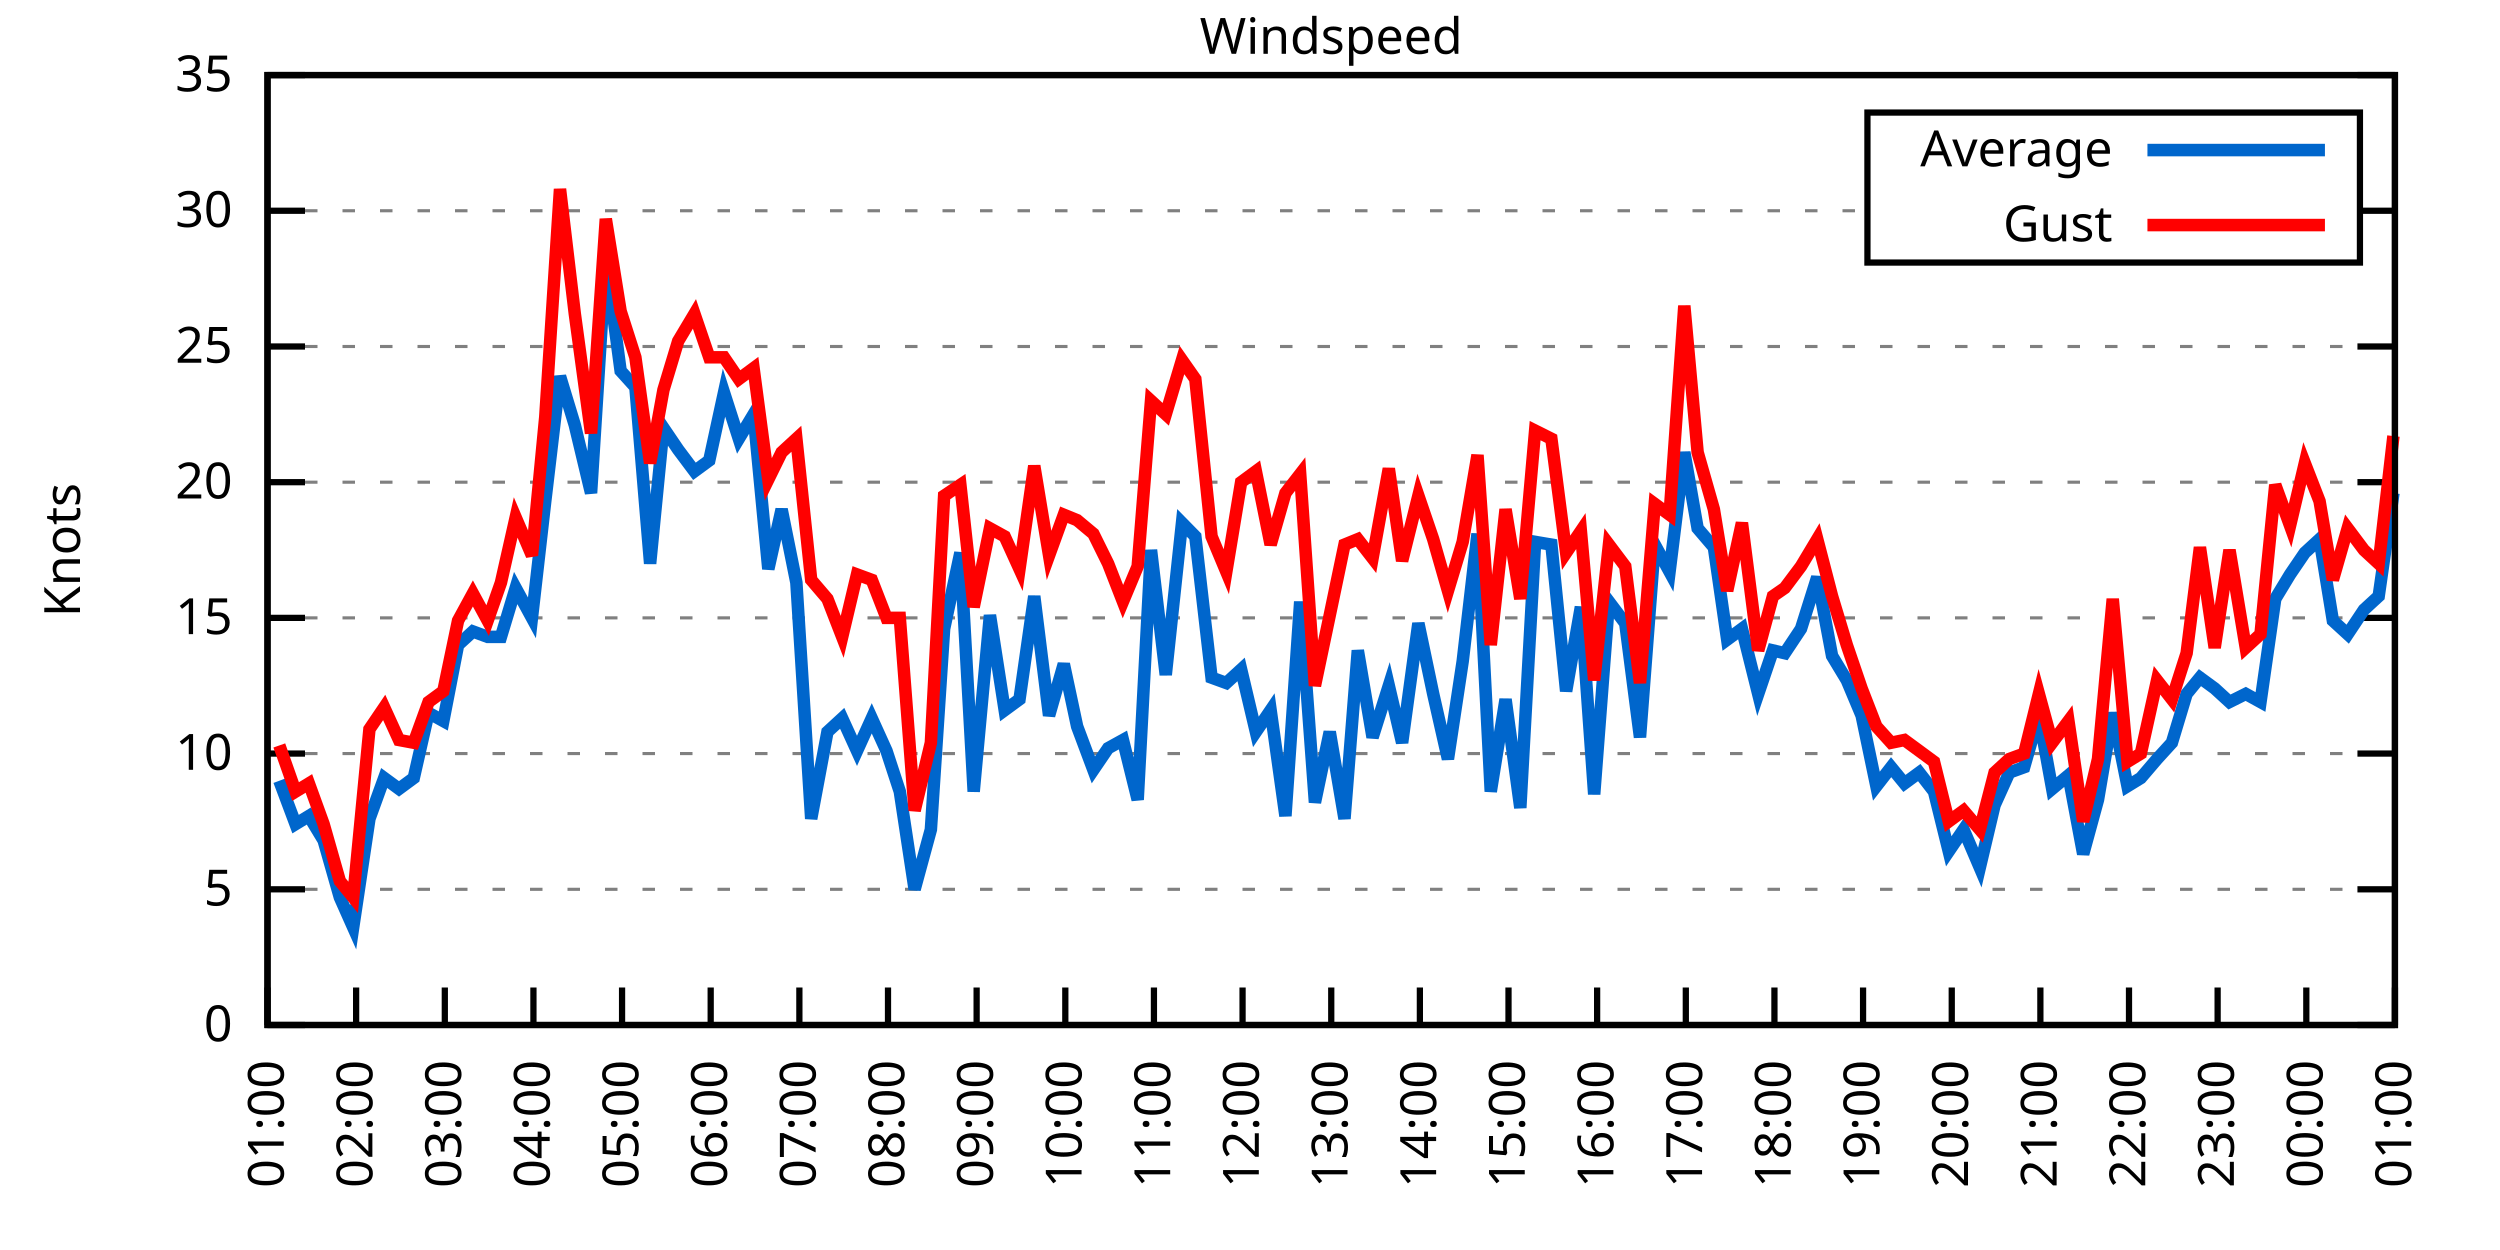
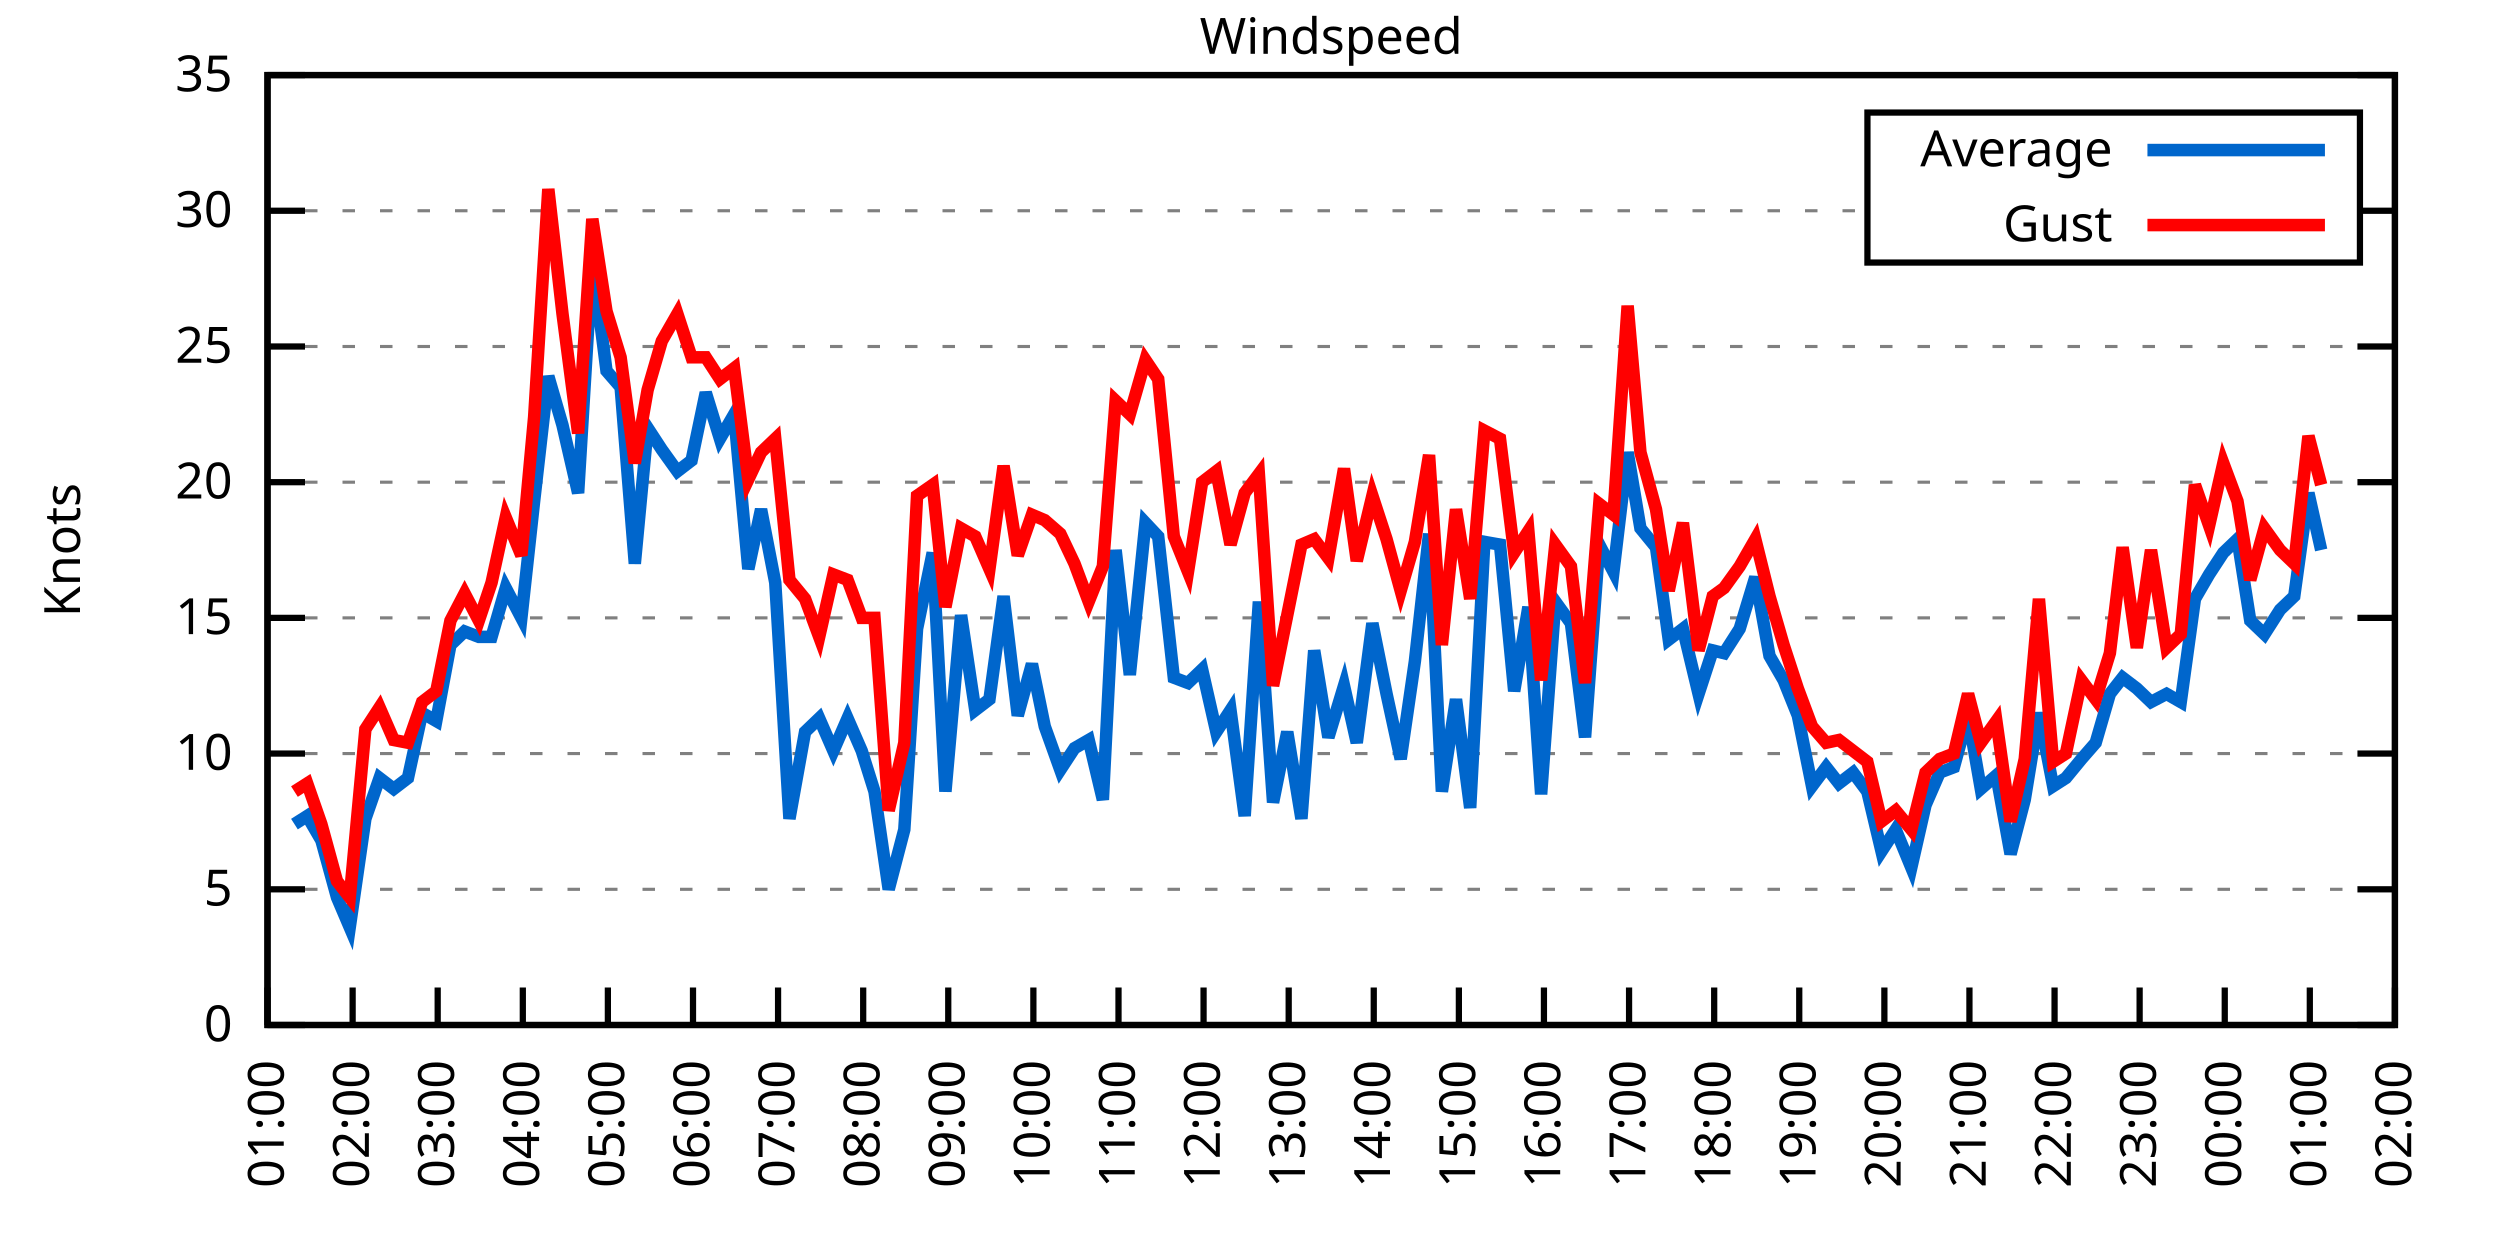
<svg xmlns="http://www.w3.org/2000/svg" xmlns:xlink="http://www.w3.org/1999/xlink" width="400" height="200" viewBox="0 0 400 200">
  <g id="gnuplot_canvas">
    <rect x="0" y="0" width="400" height="200" fill="none" />
    <defs>
      <circle id="gpDot" r="0.5" stroke-width="0.5" stroke="currentColor" />
      <path id="gpPt0" stroke-width="0.333" stroke="currentColor" d="M-1,0 h2 M0,-1 v2" />
      <path id="gpPt1" stroke-width="0.333" stroke="currentColor" d="M-1,-1 L1,1 M1,-1 L-1,1" />
      <path id="gpPt2" stroke-width="0.333" stroke="currentColor" d="M-1,0 L1,0 M0,-1 L0,1 M-1,-1 L1,1 M-1,1 L1,-1" />
      <rect id="gpPt3" stroke-width="0.333" stroke="currentColor" x="-1" y="-1" width="2" height="2" />
      <rect id="gpPt4" stroke-width="0.333" stroke="currentColor" fill="currentColor" x="-1" y="-1" width="2" height="2" />
      <circle id="gpPt5" stroke-width="0.333" stroke="currentColor" cx="0" cy="0" r="1" />
      <use xlink:href="#gpPt5" id="gpPt6" fill="currentColor" stroke="none" />
      <path id="gpPt7" stroke-width="0.333" stroke="currentColor" d="M0,-1.33 L-1.33,0.67 L1.33,0.67 z" />
      <use xlink:href="#gpPt7" id="gpPt8" fill="currentColor" stroke="none" />
      <use xlink:href="#gpPt7" id="gpPt9" stroke="currentColor" transform="rotate(180)" />
      <use xlink:href="#gpPt9" id="gpPt10" fill="currentColor" stroke="none" />
      <use xlink:href="#gpPt3" id="gpPt11" stroke="currentColor" transform="rotate(45)" />
      <use xlink:href="#gpPt11" id="gpPt12" fill="currentColor" stroke="none" />
      <path id="gpPt13" stroke-width="0.333" stroke="currentColor" d="M0,1.330 L1.265,0.411 L0.782,-1.067 L-0.782,-1.076 L-1.265,0.411 z" />
      <use xlink:href="#gpPt13" id="gpPt14" fill="currentColor" stroke="none" />
      <filter id="textbox" filterUnits="objectBoundingBox" x="0" y="0" height="1" width="1">
        <feFlood flood-color="white" flood-opacity="1" result="bgnd" />
        <feComposite in="SourceGraphic" in2="bgnd" operator="atop" />
      </filter>
      <filter id="greybox" filterUnits="objectBoundingBox" x="0" y="0" height="1" width="1">
        <feFlood flood-color="lightgrey" flood-opacity="1" result="grey" />
        <feComposite in="SourceGraphic" in2="grey" operator="atop" />
      </filter>
    </defs>
    <g fill="none" color="white" stroke="currentColor" stroke-width="1.00" stroke-linecap="butt" stroke-linejoin="miter">
</g>
    <g fill="none" color="black" stroke="currentColor" stroke-width="1.00" stroke-linecap="butt" stroke-linejoin="miter">
      <g stroke="none" shape-rendering="crispEdges">
        <polygon fill="rgb(255, 255, 255)" points="42.80,164.00 383.18,164.00 383.18,12.02 42.80,12.02 " />
      </g>
    </g>
    <g fill="none" color="black" stroke="currentColor" stroke-width="1.00" stroke-linecap="butt" stroke-linejoin="miter">
</g>
    <g fill="none" color="black" stroke="black" stroke-width="0.50" stroke-linecap="butt" stroke-linejoin="miter">
</g>
    <g fill="none" color="gray" stroke="currentColor" stroke-width="0.50" stroke-linecap="butt" stroke-linejoin="miter">
      <path stroke="gray" stroke-dasharray="2,4" class="gridline" d="M42.80,164.00 L383.19,164.00  " />
    </g>
    <g fill="none" color="gray" stroke="gray" stroke-width="1.00" stroke-linecap="butt" stroke-linejoin="miter">
</g>
    <g fill="none" color="black" stroke="currentColor" stroke-width="1.00" stroke-linecap="butt" stroke-linejoin="miter">
      <path stroke="black" d="M42.80,164.00 L48.80,164.00 M383.19,164.00 L377.19,164.00  " />
      <g transform="translate(37.20,166.60)" stroke="none" fill="black" font-family="Sans" font-size="8.00" text-anchor="end">
        <text>
          <tspan font-family="Sans"> 0</tspan>
        </text>
      </g>
    </g>
    <g fill="none" color="black" stroke="currentColor" stroke-width="1.00" stroke-linecap="butt" stroke-linejoin="miter">
</g>
    <g fill="none" color="black" stroke="black" stroke-width="0.50" stroke-linecap="butt" stroke-linejoin="miter">
</g>
    <g fill="none" color="gray" stroke="currentColor" stroke-width="0.50" stroke-linecap="butt" stroke-linejoin="miter">
      <path stroke="gray" stroke-dasharray="2,4" class="gridline" d="M42.80,142.29 L383.19,142.29  " />
    </g>
    <g fill="none" color="gray" stroke="gray" stroke-width="1.00" stroke-linecap="butt" stroke-linejoin="miter">
</g>
    <g fill="none" color="black" stroke="currentColor" stroke-width="1.00" stroke-linecap="butt" stroke-linejoin="miter">
      <path stroke="black" d="M42.80,142.29 L48.80,142.29 M383.19,142.29 L377.19,142.29  " />
      <g transform="translate(37.20,144.89)" stroke="none" fill="black" font-family="Sans" font-size="8.00" text-anchor="end">
        <text>
          <tspan font-family="Sans"> 5</tspan>
        </text>
      </g>
    </g>
    <g fill="none" color="black" stroke="currentColor" stroke-width="1.00" stroke-linecap="butt" stroke-linejoin="miter">
</g>
    <g fill="none" color="black" stroke="black" stroke-width="0.50" stroke-linecap="butt" stroke-linejoin="miter">
</g>
    <g fill="none" color="gray" stroke="currentColor" stroke-width="0.50" stroke-linecap="butt" stroke-linejoin="miter">
      <path stroke="gray" stroke-dasharray="2,4" class="gridline" d="M42.80,120.57 L383.19,120.57  " />
    </g>
    <g fill="none" color="gray" stroke="gray" stroke-width="1.00" stroke-linecap="butt" stroke-linejoin="miter">
</g>
    <g fill="none" color="black" stroke="currentColor" stroke-width="1.00" stroke-linecap="butt" stroke-linejoin="miter">
      <path stroke="black" d="M42.80,120.57 L48.80,120.57 M383.19,120.57 L377.19,120.57  " />
      <g transform="translate(37.20,123.17)" stroke="none" fill="black" font-family="Sans" font-size="8.00" text-anchor="end">
        <text>
          <tspan font-family="Sans"> 10</tspan>
        </text>
      </g>
    </g>
    <g fill="none" color="black" stroke="currentColor" stroke-width="1.00" stroke-linecap="butt" stroke-linejoin="miter">
</g>
    <g fill="none" color="black" stroke="black" stroke-width="0.50" stroke-linecap="butt" stroke-linejoin="miter">
</g>
    <g fill="none" color="gray" stroke="currentColor" stroke-width="0.50" stroke-linecap="butt" stroke-linejoin="miter">
      <path stroke="gray" stroke-dasharray="2,4" class="gridline" d="M42.80,98.86 L383.19,98.86  " />
    </g>
    <g fill="none" color="gray" stroke="gray" stroke-width="1.00" stroke-linecap="butt" stroke-linejoin="miter">
</g>
    <g fill="none" color="black" stroke="currentColor" stroke-width="1.00" stroke-linecap="butt" stroke-linejoin="miter">
      <path stroke="black" d="M42.80,98.86 L48.80,98.86 M383.19,98.86 L377.19,98.86  " />
      <g transform="translate(37.20,101.46)" stroke="none" fill="black" font-family="Sans" font-size="8.00" text-anchor="end">
        <text>
          <tspan font-family="Sans"> 15</tspan>
        </text>
      </g>
    </g>
    <g fill="none" color="black" stroke="currentColor" stroke-width="1.00" stroke-linecap="butt" stroke-linejoin="miter">
</g>
    <g fill="none" color="black" stroke="black" stroke-width="0.50" stroke-linecap="butt" stroke-linejoin="miter">
</g>
    <g fill="none" color="gray" stroke="currentColor" stroke-width="0.50" stroke-linecap="butt" stroke-linejoin="miter">
      <path stroke="gray" stroke-dasharray="2,4" class="gridline" d="M42.80,77.15 L383.19,77.15  " />
    </g>
    <g fill="none" color="gray" stroke="gray" stroke-width="1.00" stroke-linecap="butt" stroke-linejoin="miter">
</g>
    <g fill="none" color="black" stroke="currentColor" stroke-width="1.00" stroke-linecap="butt" stroke-linejoin="miter">
      <path stroke="black" d="M42.80,77.15 L48.80,77.15 M383.19,77.15 L377.19,77.15  " />
      <g transform="translate(37.20,79.75)" stroke="none" fill="black" font-family="Sans" font-size="8.00" text-anchor="end">
        <text>
          <tspan font-family="Sans"> 20</tspan>
        </text>
      </g>
    </g>
    <g fill="none" color="black" stroke="currentColor" stroke-width="1.00" stroke-linecap="butt" stroke-linejoin="miter">
</g>
    <g fill="none" color="black" stroke="black" stroke-width="0.50" stroke-linecap="butt" stroke-linejoin="miter">
</g>
    <g fill="none" color="gray" stroke="currentColor" stroke-width="0.50" stroke-linecap="butt" stroke-linejoin="miter">
      <path stroke="gray" stroke-dasharray="2,4" class="gridline" d="M42.80,55.44 L383.19,55.44  " />
    </g>
    <g fill="none" color="gray" stroke="gray" stroke-width="1.00" stroke-linecap="butt" stroke-linejoin="miter">
</g>
    <g fill="none" color="black" stroke="currentColor" stroke-width="1.00" stroke-linecap="butt" stroke-linejoin="miter">
      <path stroke="black" d="M42.80,55.44 L48.80,55.44 M383.19,55.44 L377.19,55.44  " />
      <g transform="translate(37.20,58.04)" stroke="none" fill="black" font-family="Sans" font-size="8.00" text-anchor="end">
        <text>
          <tspan font-family="Sans"> 25</tspan>
        </text>
      </g>
    </g>
    <g fill="none" color="black" stroke="currentColor" stroke-width="1.00" stroke-linecap="butt" stroke-linejoin="miter">
</g>
    <g fill="none" color="black" stroke="black" stroke-width="0.50" stroke-linecap="butt" stroke-linejoin="miter">
</g>
    <g fill="none" color="gray" stroke="currentColor" stroke-width="0.50" stroke-linecap="butt" stroke-linejoin="miter">
      <path stroke="gray" stroke-dasharray="2,4" class="gridline" d="M42.80,33.72 L298.79,33.72 M377.59,33.72 L383.19,33.72  " />
    </g>
    <g fill="none" color="gray" stroke="gray" stroke-width="1.00" stroke-linecap="butt" stroke-linejoin="miter">
</g>
    <g fill="none" color="black" stroke="currentColor" stroke-width="1.00" stroke-linecap="butt" stroke-linejoin="miter">
      <path stroke="black" d="M42.80,33.72 L48.80,33.72 M383.19,33.72 L377.19,33.72  " />
      <g transform="translate(37.20,36.32)" stroke="none" fill="black" font-family="Sans" font-size="8.00" text-anchor="end">
        <text>
          <tspan font-family="Sans"> 30</tspan>
        </text>
      </g>
    </g>
    <g fill="none" color="black" stroke="currentColor" stroke-width="1.00" stroke-linecap="butt" stroke-linejoin="miter">
</g>
    <g fill="none" color="black" stroke="black" stroke-width="0.50" stroke-linecap="butt" stroke-linejoin="miter">
</g>
    <g fill="none" color="gray" stroke="currentColor" stroke-width="0.50" stroke-linecap="butt" stroke-linejoin="miter">
      <path stroke="gray" stroke-dasharray="2,4" class="gridline" d="M42.80,12.01 L383.19,12.01  " />
    </g>
    <g fill="none" color="gray" stroke="gray" stroke-width="1.00" stroke-linecap="butt" stroke-linejoin="miter">
</g>
    <g fill="none" color="black" stroke="currentColor" stroke-width="1.00" stroke-linecap="butt" stroke-linejoin="miter">
      <path stroke="black" d="M42.80,12.01 L48.80,12.01 M383.19,12.01 L377.19,12.01  " />
      <g transform="translate(37.20,14.61)" stroke="none" fill="black" font-family="Sans" font-size="8.00" text-anchor="end">
        <text>
          <tspan font-family="Sans"> 35</tspan>
        </text>
      </g>
    </g>
    <g fill="none" color="black" stroke="currentColor" stroke-width="1.00" stroke-linecap="butt" stroke-linejoin="miter">
      <path stroke="black" d="M42.80,164.00 L42.80,158.00  " />
      <g transform="translate(45.40,169.60) rotate(270.00)" stroke="none" fill="black" font-family="Sans" font-size="8.00" text-anchor="end">
        <text>
          <tspan font-family="Sans">01:00</tspan>
        </text>
      </g>
    </g>
    <g fill="none" color="black" stroke="currentColor" stroke-width="1.00" stroke-linecap="butt" stroke-linejoin="miter">
-       <path stroke="black" d="M56.98,164.00 L56.98,158.00  " />
-       <g transform="translate(59.58,169.60) rotate(270.00)" stroke="none" fill="black" font-family="Sans" font-size="8.00" text-anchor="end">
+       <path stroke="black" d="M56.42,164.00 L56.42,158.00  " />
+       <g transform="translate(59.02,169.60) rotate(270.00)" stroke="none" fill="black" font-family="Sans" font-size="8.00" text-anchor="end">
        <text>
          <tspan font-family="Sans">02:00</tspan>
        </text>
      </g>
    </g>
    <g fill="none" color="black" stroke="currentColor" stroke-width="1.00" stroke-linecap="butt" stroke-linejoin="miter">
-       <path stroke="black" d="M71.17,164.00 L71.17,158.00  " />
-       <g transform="translate(73.77,169.60) rotate(270.00)" stroke="none" fill="black" font-family="Sans" font-size="8.00" text-anchor="end">
+       <path stroke="black" d="M70.03,164.00 L70.03,158.00  " />
+       <g transform="translate(72.63,169.60) rotate(270.00)" stroke="none" fill="black" font-family="Sans" font-size="8.00" text-anchor="end">
        <text>
          <tspan font-family="Sans">03:00</tspan>
        </text>
      </g>
    </g>
    <g fill="none" color="black" stroke="currentColor" stroke-width="1.00" stroke-linecap="butt" stroke-linejoin="miter">
-       <path stroke="black" d="M85.35,164.00 L85.35,158.00  " />
-       <g transform="translate(87.95,169.60) rotate(270.00)" stroke="none" fill="black" font-family="Sans" font-size="8.00" text-anchor="end">
+       <path stroke="black" d="M83.65,164.00 L83.65,158.00  " />
+       <g transform="translate(86.25,169.60) rotate(270.00)" stroke="none" fill="black" font-family="Sans" font-size="8.00" text-anchor="end">
        <text>
          <tspan font-family="Sans">04:00</tspan>
        </text>
      </g>
    </g>
    <g fill="none" color="black" stroke="currentColor" stroke-width="1.00" stroke-linecap="butt" stroke-linejoin="miter">
-       <path stroke="black" d="M99.53,164.00 L99.53,158.00  " />
-       <g transform="translate(102.13,169.60) rotate(270.00)" stroke="none" fill="black" font-family="Sans" font-size="8.00" text-anchor="end">
+       <path stroke="black" d="M97.26,164.00 L97.26,158.00  " />
+       <g transform="translate(99.86,169.60) rotate(270.00)" stroke="none" fill="black" font-family="Sans" font-size="8.00" text-anchor="end">
        <text>
          <tspan font-family="Sans">05:00</tspan>
        </text>
      </g>
    </g>
    <g fill="none" color="black" stroke="currentColor" stroke-width="1.00" stroke-linecap="butt" stroke-linejoin="miter">
-       <path stroke="black" d="M113.71,164.00 L113.71,158.00  " />
-       <g transform="translate(116.31,169.60) rotate(270.00)" stroke="none" fill="black" font-family="Sans" font-size="8.00" text-anchor="end">
+       <path stroke="black" d="M110.88,164.00 L110.88,158.00  " />
+       <g transform="translate(113.48,169.60) rotate(270.00)" stroke="none" fill="black" font-family="Sans" font-size="8.00" text-anchor="end">
        <text>
          <tspan font-family="Sans">06:00</tspan>
        </text>
      </g>
    </g>
    <g fill="none" color="black" stroke="currentColor" stroke-width="1.00" stroke-linecap="butt" stroke-linejoin="miter">
-       <path stroke="black" d="M127.90,164.00 L127.90,158.00  " />
-       <g transform="translate(130.50,169.60) rotate(270.00)" stroke="none" fill="black" font-family="Sans" font-size="8.00" text-anchor="end">
+       <path stroke="black" d="M124.49,164.00 L124.49,158.00  " />
+       <g transform="translate(127.09,169.60) rotate(270.00)" stroke="none" fill="black" font-family="Sans" font-size="8.00" text-anchor="end">
        <text>
          <tspan font-family="Sans">07:00</tspan>
        </text>
      </g>
    </g>
    <g fill="none" color="black" stroke="currentColor" stroke-width="1.00" stroke-linecap="butt" stroke-linejoin="miter">
-       <path stroke="black" d="M142.08,164.00 L142.08,158.00  " />
-       <g transform="translate(144.68,169.60) rotate(270.00)" stroke="none" fill="black" font-family="Sans" font-size="8.00" text-anchor="end">
+       <path stroke="black" d="M138.11,164.00 L138.11,158.00  " />
+       <g transform="translate(140.71,169.60) rotate(270.00)" stroke="none" fill="black" font-family="Sans" font-size="8.00" text-anchor="end">
        <text>
          <tspan font-family="Sans">08:00</tspan>
        </text>
      </g>
    </g>
    <g fill="none" color="black" stroke="currentColor" stroke-width="1.00" stroke-linecap="butt" stroke-linejoin="miter">
-       <path stroke="black" d="M156.26,164.00 L156.26,158.00  " />
-       <g transform="translate(158.86,169.60) rotate(270.00)" stroke="none" fill="black" font-family="Sans" font-size="8.00" text-anchor="end">
+       <path stroke="black" d="M151.72,164.00 L151.72,158.00  " />
+       <g transform="translate(154.32,169.60) rotate(270.00)" stroke="none" fill="black" font-family="Sans" font-size="8.00" text-anchor="end">
        <text>
          <tspan font-family="Sans">09:00</tspan>
        </text>
      </g>
    </g>
    <g fill="none" color="black" stroke="currentColor" stroke-width="1.00" stroke-linecap="butt" stroke-linejoin="miter">
-       <path stroke="black" d="M170.45,164.00 L170.45,158.00  " />
-       <g transform="translate(173.05,169.60) rotate(270.00)" stroke="none" fill="black" font-family="Sans" font-size="8.00" text-anchor="end">
+       <path stroke="black" d="M165.34,164.00 L165.34,158.00  " />
+       <g transform="translate(167.94,169.60) rotate(270.00)" stroke="none" fill="black" font-family="Sans" font-size="8.00" text-anchor="end">
        <text>
          <tspan font-family="Sans">10:00</tspan>
        </text>
      </g>
    </g>
    <g fill="none" color="black" stroke="currentColor" stroke-width="1.00" stroke-linecap="butt" stroke-linejoin="miter">
-       <path stroke="black" d="M184.63,164.00 L184.63,158.00  " />
-       <g transform="translate(187.23,169.60) rotate(270.00)" stroke="none" fill="black" font-family="Sans" font-size="8.00" text-anchor="end">
+       <path stroke="black" d="M178.96,164.00 L178.96,158.00  " />
+       <g transform="translate(181.56,169.60) rotate(270.00)" stroke="none" fill="black" font-family="Sans" font-size="8.00" text-anchor="end">
        <text>
          <tspan font-family="Sans">11:00</tspan>
        </text>
      </g>
    </g>
    <g fill="none" color="black" stroke="currentColor" stroke-width="1.00" stroke-linecap="butt" stroke-linejoin="miter">
-       <path stroke="black" d="M198.81,164.00 L198.81,158.00  " />
-       <g transform="translate(201.41,169.60) rotate(270.00)" stroke="none" fill="black" font-family="Sans" font-size="8.00" text-anchor="end">
+       <path stroke="black" d="M192.57,164.00 L192.57,158.00  " />
+       <g transform="translate(195.17,169.60) rotate(270.00)" stroke="none" fill="black" font-family="Sans" font-size="8.00" text-anchor="end">
        <text>
          <tspan font-family="Sans">12:00</tspan>
        </text>
      </g>
    </g>
    <g fill="none" color="black" stroke="currentColor" stroke-width="1.00" stroke-linecap="butt" stroke-linejoin="miter">
-       <path stroke="black" d="M213.00,164.00 L213.00,158.00  " />
-       <g transform="translate(215.60,169.60) rotate(270.00)" stroke="none" fill="black" font-family="Sans" font-size="8.00" text-anchor="end">
+       <path stroke="black" d="M206.19,164.00 L206.19,158.00  " />
+       <g transform="translate(208.79,169.60) rotate(270.00)" stroke="none" fill="black" font-family="Sans" font-size="8.00" text-anchor="end">
        <text>
          <tspan font-family="Sans">13:00</tspan>
        </text>
      </g>
    </g>
    <g fill="none" color="black" stroke="currentColor" stroke-width="1.00" stroke-linecap="butt" stroke-linejoin="miter">
-       <path stroke="black" d="M227.18,164.00 L227.18,158.00  " />
-       <g transform="translate(229.78,169.60) rotate(270.00)" stroke="none" fill="black" font-family="Sans" font-size="8.00" text-anchor="end">
+       <path stroke="black" d="M219.80,164.00 L219.80,158.00  " />
+       <g transform="translate(222.40,169.60) rotate(270.00)" stroke="none" fill="black" font-family="Sans" font-size="8.00" text-anchor="end">
        <text>
          <tspan font-family="Sans">14:00</tspan>
        </text>
      </g>
    </g>
    <g fill="none" color="black" stroke="currentColor" stroke-width="1.00" stroke-linecap="butt" stroke-linejoin="miter">
-       <path stroke="black" d="M241.36,164.00 L241.36,158.00  " />
-       <g transform="translate(243.96,169.60) rotate(270.00)" stroke="none" fill="black" font-family="Sans" font-size="8.00" text-anchor="end">
+       <path stroke="black" d="M233.42,164.00 L233.42,158.00  " />
+       <g transform="translate(236.02,169.60) rotate(270.00)" stroke="none" fill="black" font-family="Sans" font-size="8.00" text-anchor="end">
        <text>
          <tspan font-family="Sans">15:00</tspan>
        </text>
      </g>
    </g>
    <g fill="none" color="black" stroke="currentColor" stroke-width="1.00" stroke-linecap="butt" stroke-linejoin="miter">
-       <path stroke="black" d="M255.54,164.00 L255.54,158.00  " />
-       <g transform="translate(258.14,169.60) rotate(270.00)" stroke="none" fill="black" font-family="Sans" font-size="8.00" text-anchor="end">
+       <path stroke="black" d="M247.03,164.00 L247.03,158.00  " />
+       <g transform="translate(249.63,169.60) rotate(270.00)" stroke="none" fill="black" font-family="Sans" font-size="8.00" text-anchor="end">
        <text>
          <tspan font-family="Sans">16:00</tspan>
        </text>
      </g>
    </g>
    <g fill="none" color="black" stroke="currentColor" stroke-width="1.00" stroke-linecap="butt" stroke-linejoin="miter">
-       <path stroke="black" d="M269.73,164.00 L269.73,158.00  " />
-       <g transform="translate(272.33,169.60) rotate(270.00)" stroke="none" fill="black" font-family="Sans" font-size="8.00" text-anchor="end">
+       <path stroke="black" d="M260.65,164.00 L260.65,158.00  " />
+       <g transform="translate(263.25,169.60) rotate(270.00)" stroke="none" fill="black" font-family="Sans" font-size="8.00" text-anchor="end">
        <text>
          <tspan font-family="Sans">17:00</tspan>
        </text>
      </g>
    </g>
    <g fill="none" color="black" stroke="currentColor" stroke-width="1.00" stroke-linecap="butt" stroke-linejoin="miter">
-       <path stroke="black" d="M283.91,164.00 L283.91,158.00  " />
-       <g transform="translate(286.51,169.60) rotate(270.00)" stroke="none" fill="black" font-family="Sans" font-size="8.00" text-anchor="end">
+       <path stroke="black" d="M274.27,164.00 L274.27,158.00  " />
+       <g transform="translate(276.87,169.60) rotate(270.00)" stroke="none" fill="black" font-family="Sans" font-size="8.00" text-anchor="end">
        <text>
          <tspan font-family="Sans">18:00</tspan>
        </text>
      </g>
    </g>
    <g fill="none" color="black" stroke="currentColor" stroke-width="1.00" stroke-linecap="butt" stroke-linejoin="miter">
-       <path stroke="black" d="M298.09,164.00 L298.09,158.00  " />
-       <g transform="translate(300.69,169.60) rotate(270.00)" stroke="none" fill="black" font-family="Sans" font-size="8.00" text-anchor="end">
+       <path stroke="black" d="M287.88,164.00 L287.88,158.00  " />
+       <g transform="translate(290.48,169.60) rotate(270.00)" stroke="none" fill="black" font-family="Sans" font-size="8.00" text-anchor="end">
        <text>
          <tspan font-family="Sans">19:00</tspan>
        </text>
      </g>
    </g>
    <g fill="none" color="black" stroke="currentColor" stroke-width="1.00" stroke-linecap="butt" stroke-linejoin="miter">
-       <path stroke="black" d="M312.28,164.00 L312.28,158.00  " />
-       <g transform="translate(314.88,169.60) rotate(270.00)" stroke="none" fill="black" font-family="Sans" font-size="8.00" text-anchor="end">
+       <path stroke="black" d="M301.50,164.00 L301.50,158.00  " />
+       <g transform="translate(304.10,169.60) rotate(270.00)" stroke="none" fill="black" font-family="Sans" font-size="8.00" text-anchor="end">
        <text>
          <tspan font-family="Sans">20:00</tspan>
        </text>
      </g>
    </g>
    <g fill="none" color="black" stroke="currentColor" stroke-width="1.00" stroke-linecap="butt" stroke-linejoin="miter">
-       <path stroke="black" d="M326.46,164.00 L326.46,158.00  " />
-       <g transform="translate(329.06,169.60) rotate(270.00)" stroke="none" fill="black" font-family="Sans" font-size="8.00" text-anchor="end">
+       <path stroke="black" d="M315.11,164.00 L315.11,158.00  " />
+       <g transform="translate(317.71,169.60) rotate(270.00)" stroke="none" fill="black" font-family="Sans" font-size="8.00" text-anchor="end">
        <text>
          <tspan font-family="Sans">21:00</tspan>
        </text>
      </g>
    </g>
    <g fill="none" color="black" stroke="currentColor" stroke-width="1.00" stroke-linecap="butt" stroke-linejoin="miter">
-       <path stroke="black" d="M340.64,164.00 L340.64,158.00  " />
-       <g transform="translate(343.24,169.60) rotate(270.00)" stroke="none" fill="black" font-family="Sans" font-size="8.00" text-anchor="end">
+       <path stroke="black" d="M328.73,164.00 L328.73,158.00  " />
+       <g transform="translate(331.33,169.60) rotate(270.00)" stroke="none" fill="black" font-family="Sans" font-size="8.00" text-anchor="end">
        <text>
          <tspan font-family="Sans">22:00</tspan>
        </text>
      </g>
    </g>
    <g fill="none" color="black" stroke="currentColor" stroke-width="1.00" stroke-linecap="butt" stroke-linejoin="miter">
-       <path stroke="black" d="M354.82,164.00 L354.82,158.00  " />
-       <g transform="translate(357.42,169.60) rotate(270.00)" stroke="none" fill="black" font-family="Sans" font-size="8.00" text-anchor="end">
+       <path stroke="black" d="M342.34,164.00 L342.34,158.00  " />
+       <g transform="translate(344.94,169.60) rotate(270.00)" stroke="none" fill="black" font-family="Sans" font-size="8.00" text-anchor="end">
        <text>
          <tspan font-family="Sans">23:00</tspan>
        </text>
      </g>
    </g>
    <g fill="none" color="black" stroke="currentColor" stroke-width="1.00" stroke-linecap="butt" stroke-linejoin="miter">
-       <path stroke="black" d="M369.01,164.00 L369.01,158.00  " />
-       <g transform="translate(371.61,169.60) rotate(270.00)" stroke="none" fill="black" font-family="Sans" font-size="8.00" text-anchor="end">
+       <path stroke="black" d="M355.96,164.00 L355.96,158.00  " />
+       <g transform="translate(358.56,169.60) rotate(270.00)" stroke="none" fill="black" font-family="Sans" font-size="8.00" text-anchor="end">
        <text>
          <tspan font-family="Sans">00:00</tspan>
+         </text>
+       </g>
+     </g>
+     <g fill="none" color="black" stroke="currentColor" stroke-width="1.00" stroke-linecap="butt" stroke-linejoin="miter">
+       <path stroke="black" d="M369.57,164.00 L369.57,158.00  " />
+       <g transform="translate(372.17,169.60) rotate(270.00)" stroke="none" fill="black" font-family="Sans" font-size="8.00" text-anchor="end">
+         <text>
+           <tspan font-family="Sans">01:00</tspan>
        </text>
      </g>
    </g>
    <g fill="none" color="black" stroke="currentColor" stroke-width="1.00" stroke-linecap="butt" stroke-linejoin="miter">
      <path stroke="black" d="M383.19,164.00 L383.19,158.00  " />
      <g transform="translate(385.79,169.60) rotate(270.00)" stroke="none" fill="black" font-family="Sans" font-size="8.00" text-anchor="end">
        <text>
-           <tspan font-family="Sans">01:00</tspan>
+           <tspan font-family="Sans">02:00</tspan>
        </text>
      </g>
    </g>
    <g fill="none" color="black" stroke="currentColor" stroke-width="1.00" stroke-linecap="butt" stroke-linejoin="miter">
</g>
    <g fill="none" color="black" stroke="currentColor" stroke-width="1.00" stroke-linecap="butt" stroke-linejoin="miter">
      <path stroke="black" d="M42.80,12.01 L42.80,164.00 L383.19,164.00 L383.19,12.01 L42.80,12.01 Z  " />
    </g>
    <g fill="none" color="black" stroke="currentColor" stroke-width="1.00" stroke-linecap="butt" stroke-linejoin="miter">
</g>
    <g fill="none" color="black" stroke="currentColor" stroke-width="1.00" stroke-linecap="butt" stroke-linejoin="miter">
      <path stroke="black" d="M298.79,42.01 L298.79,18.01 L377.59,18.01 L377.59,42.01 L298.79,42.01 Z  " />
    </g>
    <g id="Windspeed_plot_1">
      <g fill="none" color="white" stroke="black" stroke-width="2.00" stroke-linecap="butt" stroke-linejoin="miter">
</g>
      <g fill="none" color="black" stroke="currentColor" stroke-width="2.00" stroke-linecap="butt" stroke-linejoin="miter">
        <g transform="translate(337.99,26.61)" stroke="none" fill="black" font-family="Sans" font-size="8.00" text-anchor="end">
          <text>
            <tspan font-family="Sans">Average</tspan>
          </text>
        </g>
      </g>
      <g fill="none" color="black" stroke="currentColor" stroke-width="2.00" stroke-linecap="butt" stroke-linejoin="miter">
-         <path stroke="rgb(  0, 102, 204)" d="M343.59,24.01 L371.99,24.01 M44.69,124.92 L47.29,131.86 L49.42,130.56 L51.78,134.47 L54.38,143.59 L56.51,148.37   L59.11,131.00 L61.47,124.48 L63.84,126.22 L66.20,124.48 L68.57,114.06 L70.93,115.36 L73.29,103.20 L75.66,101.03   L78.02,101.90 L80.15,101.90 L82.51,94.08 L85.11,98.86 L87.24,80.19 L89.60,60.21 L91.97,68.03 L94.57,78.89   L96.93,41.54 L99.30,59.34 L101.66,61.95 L104.02,90.18 L106.15,68.46 L108.51,71.94 L111.11,75.41 L113.48,73.67   L115.84,62.82 L118.21,70.20 L120.57,66.29 L122.93,91.04 L125.06,81.49 L127.42,93.22 L129.79,131.00 L132.39,117.10   L134.75,114.93 L137.12,120.14 L139.48,114.93 L141.84,120.14 L143.97,126.65 L146.34,142.29 L148.94,132.73 L151.06,100.60   L153.66,88.44 L155.79,126.65 L158.39,98.43 L160.75,113.63 L163.12,111.89 L165.48,95.39 L167.85,114.49 L170.21,106.24   L172.34,116.23 L174.94,123.18 L177.30,119.71 L179.67,118.40 L182.03,127.96 L184.16,88.00 L186.52,107.98 L189.12,83.66   L191.25,85.83 L193.85,108.42 L196.21,109.28 L198.58,107.11 L200.94,117.10 L203.30,113.63 L205.67,130.56 L208.03,96.26   L210.39,128.39 L212.76,117.10 L215.12,131.00 L217.25,104.07 L219.61,117.97 L222.21,109.72 L224.34,118.84 L226.94,99.73   L229.31,111.02 L231.67,121.44 L234.03,105.81 L236.40,85.40 L238.52,126.65 L240.89,111.89 L243.25,129.26 L245.62,86.70   L248.22,87.14 L250.58,110.59 L252.94,97.12 L255.07,127.09 L257.43,96.26 L260.04,99.73 L262.40,117.97 L264.76,87.14   L267.13,91.48 L269.49,72.37 L271.62,84.53 L274.22,87.57 L276.35,102.34 L278.71,100.60 L281.31,111.02 L283.67,104.07   L285.56,104.51 L288.16,100.60 L290.76,92.35 L293.13,104.94 L295.49,108.85 L297.86,114.49 L300.22,125.79 L302.58,122.75   L304.71,125.35 L307.08,123.61 L309.44,126.65 L311.80,136.21 L314.17,132.73 L316.77,138.81 L319.13,128.83 L321.49,123.61   L323.86,122.75 L326.22,114.49 L328.35,126.22 L330.95,124.05 L333.31,136.64 L335.68,127.96 L338.04,114.06 L340.40,125.79   L342.53,124.48 L345.13,121.44 L347.50,118.84 L349.86,111.02 L351.99,108.42 L354.35,110.15 L356.72,112.32 L359.32,111.02   L361.68,112.32 L364.04,95.82 L366.41,91.91 L368.77,88.44 L371.13,86.27 L373.26,99.30 L375.63,101.47 L378.23,97.56   L380.59,95.39 L382.95,78.89  " />
+         <path stroke="rgb(  0, 102, 204)" d="M343.59,24.01 L371.99,24.01 M47.11,131.86 L49.15,130.56 L51.42,134.47 L53.92,143.59 L55.96,148.37 L58.46,131.00   L60.73,124.48 L63.00,126.22 L65.27,124.48 L67.54,114.06 L69.80,115.36 L72.07,103.20 L74.34,101.03 L76.61,101.90   L78.65,101.90 L80.92,94.08 L83.42,98.86 L85.46,80.19 L87.73,60.21 L90.00,68.03 L92.50,78.89 L94.77,41.54   L97.04,59.34 L99.30,61.95 L101.57,90.18 L103.62,68.46 L105.89,71.94 L108.38,75.41 L110.65,73.67 L112.92,62.82   L115.19,70.20 L117.46,66.29 L119.73,91.04 L121.77,81.49 L124.04,93.22 L126.31,131.00 L128.81,117.10 L131.07,114.93   L133.34,120.14 L135.61,114.93 L137.88,120.14 L139.92,126.65 L142.19,142.29 L144.69,132.73 L146.73,100.60 L149.23,88.44   L151.27,126.65 L153.77,98.43 L156.04,113.63 L158.31,111.89 L160.57,95.39 L162.84,114.49 L165.11,106.24 L167.16,116.23   L169.65,123.18 L171.92,119.71 L174.19,118.40 L176.46,127.96 L178.50,88.00 L180.77,107.98 L183.27,83.66 L185.31,85.83   L187.81,108.42 L190.08,109.28 L192.34,107.11 L194.61,117.10 L196.88,113.63 L199.15,130.56 L201.42,96.26 L203.69,128.39   L205.96,117.10 L208.23,131.00 L210.27,104.07 L212.54,117.97 L215.04,109.72 L217.08,118.84 L219.58,99.73 L221.85,111.02   L224.11,121.44 L226.38,105.81 L228.65,85.40 L230.70,126.65 L232.96,111.89 L235.23,129.26 L237.50,86.70 L240.00,87.14   L242.27,110.59 L244.54,97.12 L246.58,127.09 L248.85,96.26 L251.35,99.73 L253.61,117.97 L255.88,87.14 L258.15,91.48   L260.42,72.37 L262.47,84.53 L264.96,87.57 L267.00,102.34 L269.27,100.60 L271.77,111.02 L274.04,104.07 L275.85,104.51   L278.35,100.60 L280.85,92.35 L283.12,104.94 L285.38,108.85 L287.65,114.49 L289.92,125.79 L292.19,122.75 L294.23,125.35   L296.50,123.61 L298.77,126.65 L301.04,136.21 L303.31,132.73 L305.81,138.81 L308.08,128.83 L310.35,123.61 L312.62,122.75   L314.89,114.49 L316.93,126.22 L319.42,124.05 L321.69,136.64 L323.96,127.96 L326.23,114.06 L328.50,125.79 L330.54,124.48   L333.04,121.44 L335.31,118.84 L337.58,111.02 L339.62,108.42 L341.89,110.15 L344.16,112.32 L346.65,111.02 L348.92,112.32   L351.19,95.82 L353.46,91.91 L355.73,88.44 L358.00,86.27 L360.04,99.30 L362.31,101.47 L364.81,97.56 L367.08,95.39   L369.35,78.89 L371.39,88.00  " />
      </g>
    </g>
    <g id="Windspeed_plot_2">
      <g fill="none" color="black" stroke="currentColor" stroke-width="2.00" stroke-linecap="butt" stroke-linejoin="miter">
        <g transform="translate(337.99,38.61)" stroke="none" fill="black" font-family="Sans" font-size="8.00" text-anchor="end">
          <text>
            <tspan font-family="Sans">Gust</tspan>
          </text>
        </g>
      </g>
      <g fill="none" color="black" stroke="currentColor" stroke-width="2.00" stroke-linecap="butt" stroke-linejoin="miter">
-         <path stroke="rgb(255,   0,   0)" d="M343.59,36.01 L371.99,36.01 M44.69,119.27 L47.29,126.65 L49.42,125.35 L51.78,131.86 L54.38,140.98 L56.51,143.59   L59.11,116.67 L61.47,113.19 L63.84,118.40 L66.20,118.84 L68.57,112.32 L70.93,110.59 L73.29,99.30 L75.66,94.95   L78.02,99.30 L80.15,93.22 L82.51,82.79 L85.11,88.87 L87.24,66.73 L89.60,30.25 L91.97,50.22 L94.57,69.33   L96.93,35.03 L99.30,49.79 L101.66,57.17 L104.02,74.11 L106.15,62.38 L108.51,54.57 L111.11,50.22 L113.48,57.17   L115.84,57.17 L118.21,60.65 L120.57,58.91 L122.93,76.71 L125.06,72.37 L127.42,70.20 L129.79,92.78 L132.39,95.82   L134.75,101.90 L137.12,91.91 L139.48,92.78 L141.84,98.86 L143.97,98.86 L146.34,129.69 L148.94,118.84 L151.06,79.32   L153.66,77.58 L155.79,97.12 L158.39,84.53 L160.75,85.83 L163.12,91.04 L165.48,74.54 L167.85,88.87 L170.21,82.36   L172.34,83.23 L174.94,85.40 L177.30,90.18 L179.67,96.26 L182.03,90.61 L184.16,64.12 L186.52,66.29 L189.12,57.61   L191.25,60.65 L193.85,85.83 L196.21,91.48 L198.58,77.15 L200.94,75.41 L203.30,87.14 L205.67,78.89 L208.03,75.85   L210.39,109.72 L212.76,98.43 L215.12,87.14 L217.25,86.27 L219.61,89.31 L222.21,74.98 L224.34,89.74 L226.94,79.32   L229.31,86.27 L231.67,94.52 L234.03,86.70 L236.40,72.81 L238.52,103.20 L240.89,81.49 L243.25,95.82 L245.62,68.90   L248.22,70.20 L250.58,88.44 L252.94,84.97 L255.07,108.85 L257.43,87.14 L260.04,90.61 L262.40,109.28 L264.76,80.62   L267.13,82.36 L269.49,48.92 L271.62,72.37 L274.22,81.49 L276.35,94.52 L278.71,83.66 L281.31,104.07 L283.67,95.39   L285.56,94.08 L288.16,90.61 L290.76,86.27 L293.13,95.39 L295.49,103.20 L297.86,110.15 L300.22,116.23 L302.58,118.84   L304.71,118.40 L307.08,120.14 L309.44,121.88 L311.80,131.43 L314.17,129.69 L316.77,132.73 L319.13,123.61 L321.49,121.44   L323.86,120.57 L326.22,111.02 L328.35,118.84 L330.95,115.36 L333.31,131.43 L335.68,121.44 L338.04,95.82 L340.40,121.88   L342.53,120.57 L345.13,108.85 L347.50,111.89 L349.86,104.51 L351.99,87.57 L354.35,103.64 L356.72,88.00 L359.32,103.64   L361.68,101.47 L364.04,77.58 L366.41,84.10 L368.77,74.11 L371.13,80.19 L373.26,92.78 L375.63,84.53 L378.23,88.00   L380.59,90.18 L382.95,69.77  " />
+         <path stroke="rgb(255,   0,   0)" d="M343.59,36.01 L371.99,36.01 M47.11,126.65 L49.15,125.35 L51.42,131.86 L53.92,140.98 L55.96,143.59 L58.46,116.67   L60.73,113.19 L63.00,118.40 L65.27,118.84 L67.54,112.32 L69.80,110.59 L72.07,99.30 L74.34,94.95 L76.61,99.30   L78.65,93.22 L80.92,82.79 L83.42,88.87 L85.46,66.73 L87.73,30.25 L90.00,50.22 L92.50,69.33 L94.77,35.03   L97.04,49.79 L99.30,57.17 L101.57,74.11 L103.62,62.38 L105.89,54.57 L108.38,50.22 L110.65,57.17 L112.92,57.17   L115.19,60.65 L117.46,58.91 L119.73,76.71 L121.77,72.37 L124.04,70.20 L126.31,92.78 L128.81,95.82 L131.07,101.90   L133.34,91.91 L135.61,92.78 L137.88,98.86 L139.92,98.86 L142.19,129.69 L144.69,118.84 L146.73,79.32 L149.23,77.58   L151.27,97.12 L153.77,84.53 L156.04,85.83 L158.31,91.04 L160.57,74.54 L162.84,88.87 L165.11,82.36 L167.16,83.23   L169.65,85.40 L171.92,90.18 L174.19,96.26 L176.46,90.61 L178.50,64.12 L180.77,66.29 L183.27,57.61 L185.31,60.65   L187.81,85.83 L190.08,91.48 L192.34,77.15 L194.61,75.41 L196.88,87.14 L199.15,78.89 L201.42,75.85 L203.69,109.72   L205.96,98.43 L208.23,87.14 L210.27,86.27 L212.54,89.31 L215.04,74.98 L217.08,89.74 L219.58,79.32 L221.85,86.27   L224.11,94.52 L226.38,86.70 L228.65,72.81 L230.70,103.20 L232.96,81.49 L235.23,95.82 L237.50,68.90 L240.00,70.20   L242.27,88.44 L244.54,84.97 L246.58,108.85 L248.85,87.14 L251.35,90.61 L253.61,109.28 L255.88,80.62 L258.15,82.36   L260.42,48.92 L262.47,72.37 L264.96,81.49 L267.00,94.52 L269.27,83.66 L271.77,104.07 L274.04,95.39 L275.85,94.08   L278.35,90.61 L280.85,86.27 L283.12,95.39 L285.38,103.20 L287.65,110.15 L289.92,116.23 L292.19,118.84 L294.23,118.40   L296.50,120.14 L298.77,121.88 L301.04,131.43 L303.31,129.69 L305.81,132.73 L308.08,123.61 L310.35,121.44 L312.62,120.57   L314.89,111.02 L316.93,118.84 L319.42,115.36 L321.69,131.43 L323.96,121.44 L326.23,95.82 L328.50,121.88 L330.54,120.57   L333.04,108.85 L335.31,111.89 L337.58,104.51 L339.62,87.57 L341.89,103.64 L344.16,88.00 L346.65,103.64 L348.92,101.47   L351.19,77.58 L353.46,84.10 L355.73,74.11 L358.00,80.19 L360.04,92.78 L362.31,84.53 L364.81,88.00 L367.08,90.18   L369.35,69.77 L371.39,77.58  " />
      </g>
    </g>
    <g fill="none" color="black" stroke="currentColor" stroke-width="2.00" stroke-linecap="butt" stroke-linejoin="miter">
</g>
    <g fill="none" color="black" stroke="black" stroke-width="1.00" stroke-linecap="butt" stroke-linejoin="miter">
</g>
    <g fill="none" color="black" stroke="currentColor" stroke-width="1.00" stroke-linecap="butt" stroke-linejoin="miter">
      <path stroke="black" d="M42.80,12.01 L42.80,164.00 L383.19,164.00 L383.19,12.01 L42.80,12.01 Z  " />
      <g transform="translate(12.80,88.01) rotate(270.00)" stroke="none" fill="black" font-family="Sans" font-size="8.00" text-anchor="middle">
        <text>
          <tspan font-family="Sans">Knots</tspan>
        </text>
      </g>
    </g>
    <g fill="none" color="black" stroke="currentColor" stroke-width="1.00" stroke-linecap="butt" stroke-linejoin="miter">
</g>
    <g fill="none" color="black" stroke="currentColor" stroke-width="1.00" stroke-linecap="butt" stroke-linejoin="miter">
      <g transform="translate(212.99,8.61)" stroke="none" fill="black" font-family="Sans" font-size="8.00" text-anchor="middle">
        <text>
          <tspan font-family="Sans">Windspeed</tspan>
        </text>
      </g>
    </g>
    <g fill="none" color="black" stroke="currentColor" stroke-width="1.00" stroke-linecap="butt" stroke-linejoin="miter">
</g>
  </g>
</svg>
